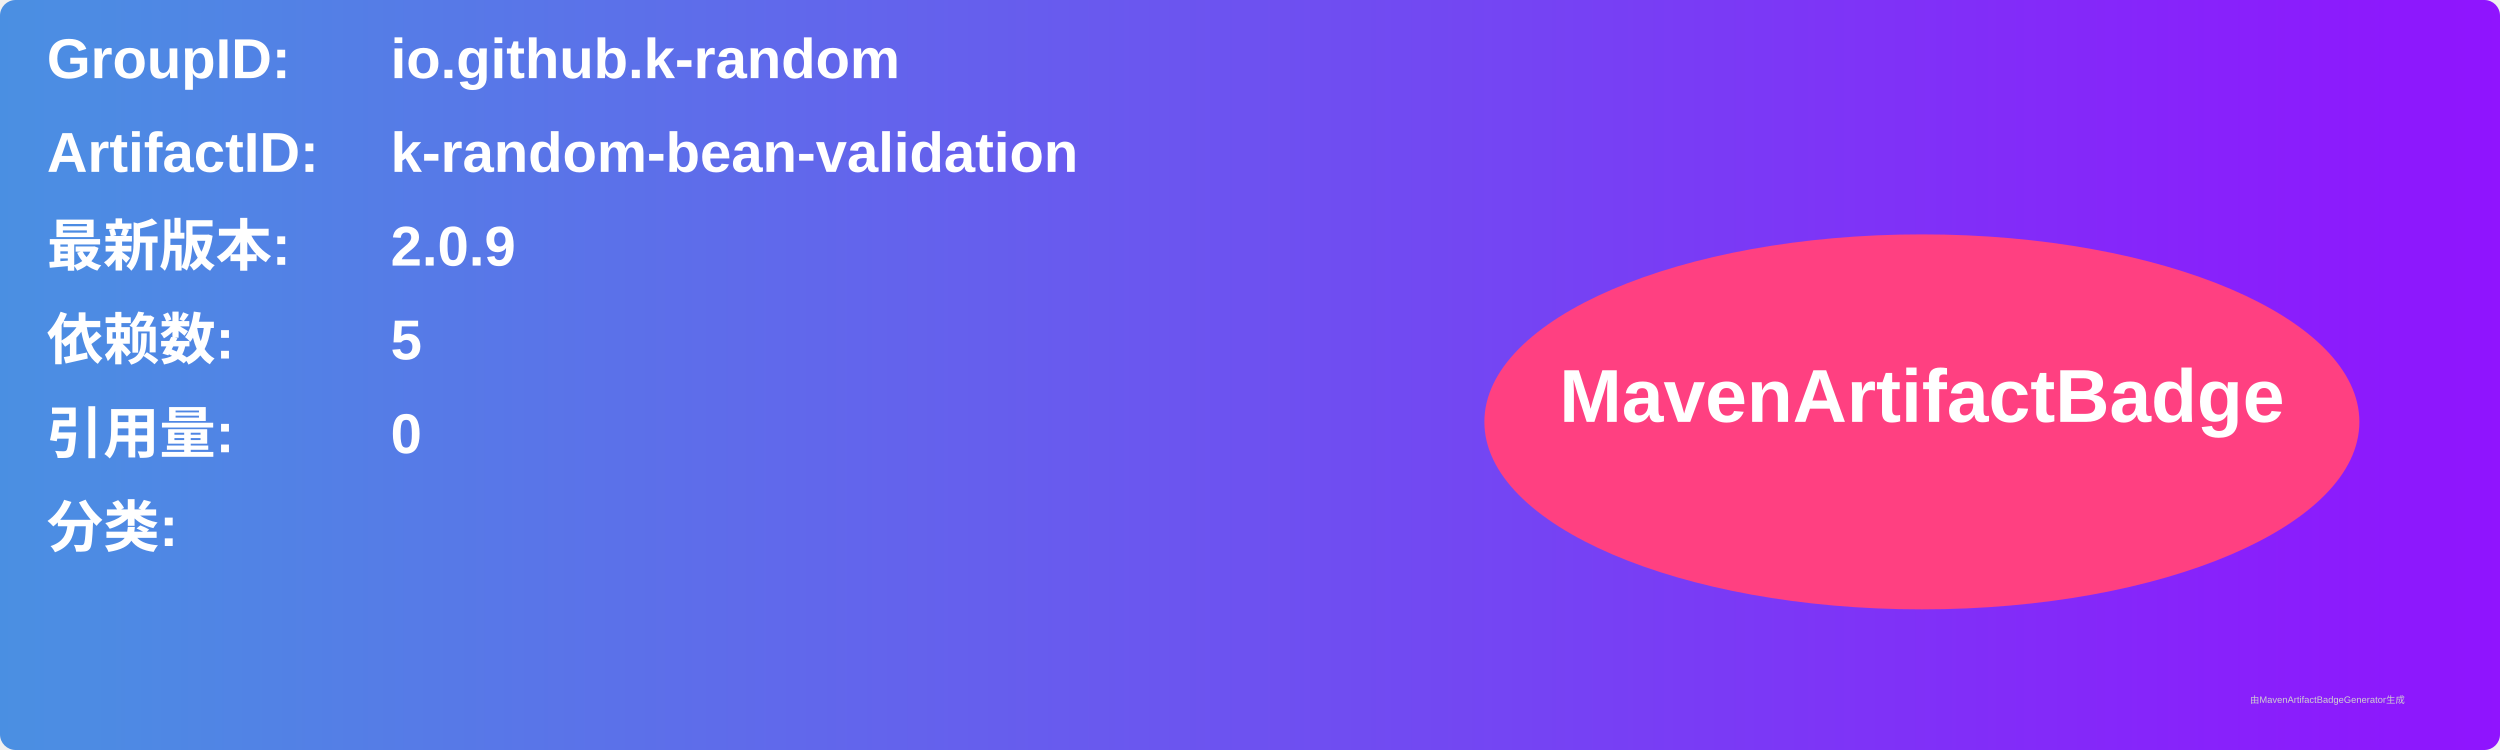
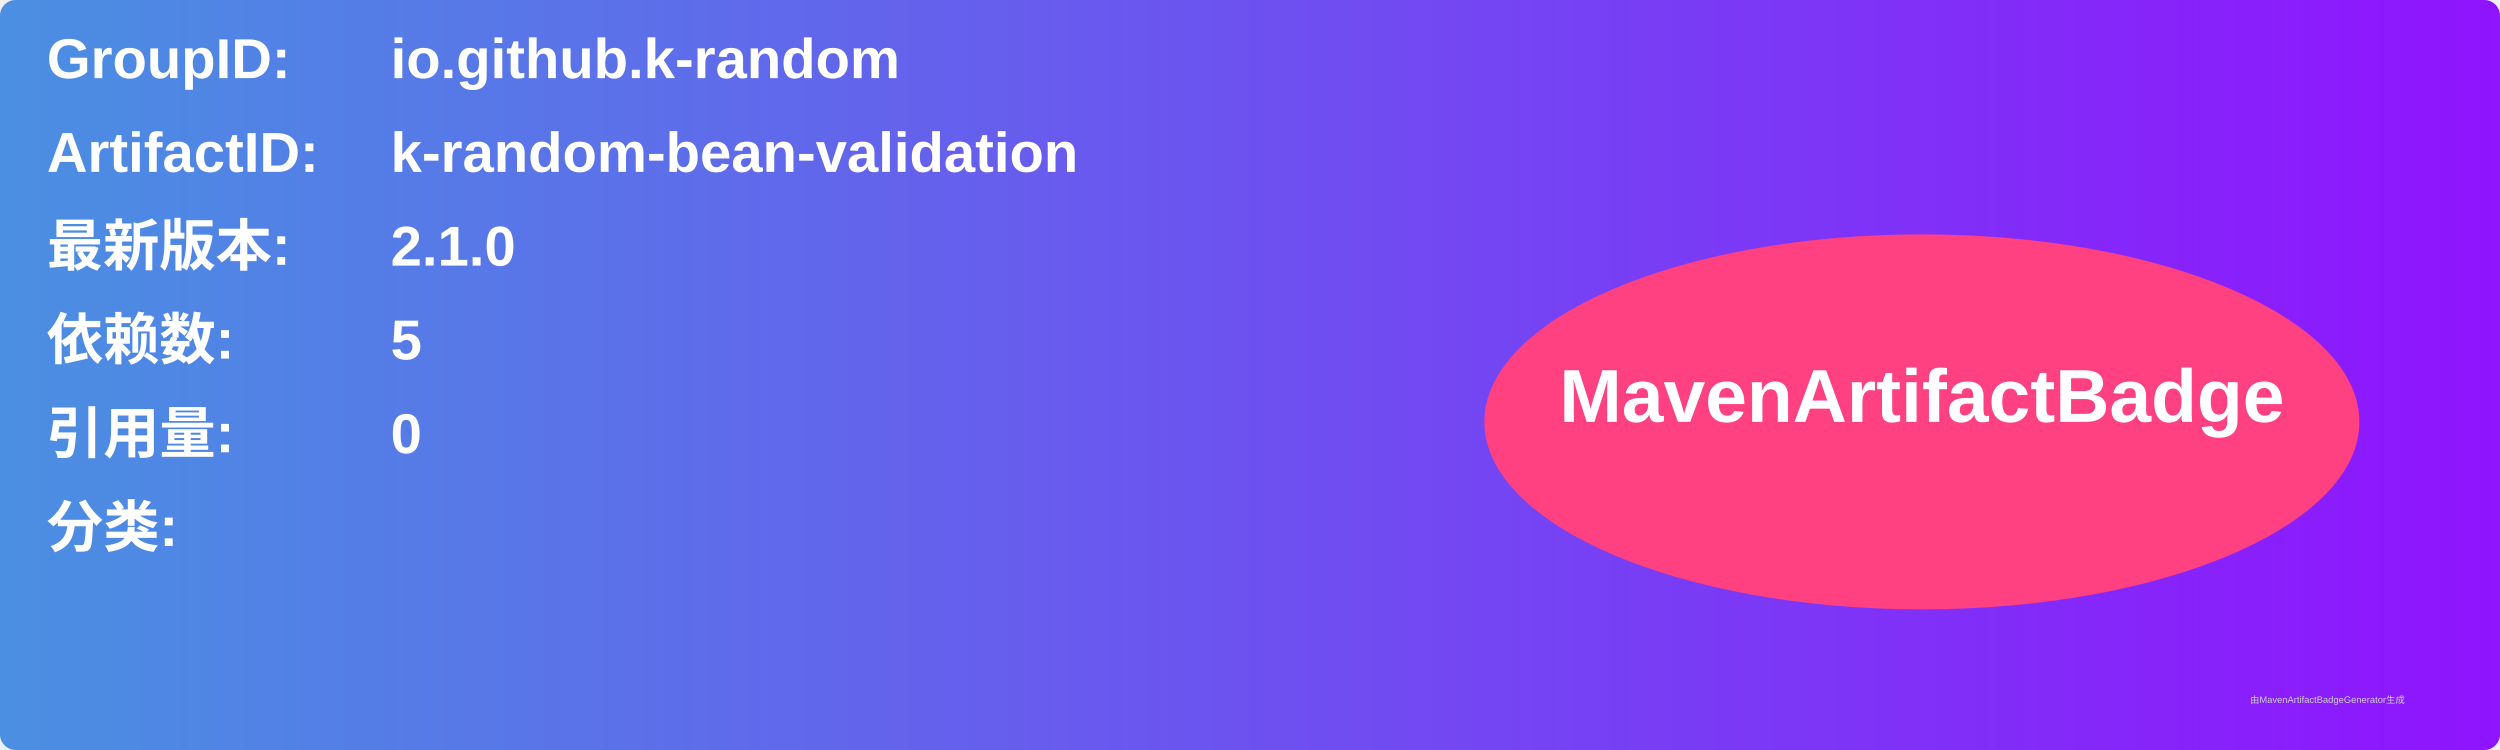
<svg xmlns="http://www.w3.org/2000/svg" width="800" height="240" viewBox="0 0 800 240">
  <linearGradient id="grad" x1="0%" y1="0%" x2="100%" y2="0%">
    <stop offset="0%" stop-color="#4a90e2" />
    <stop offset="100%" stop-color="#9013fe" />
  </linearGradient>
  <rect width="100%" height="100%" rx="5" ry="5" fill="url(#grad)" />
  <g transform="translate(15, 15)">
    <text x="0" y="10" font-family="Arial" font-size="18" fill="white" font-weight="bold" width="260">GroupID:</text>
    <text x="110" y="10" font-family="Arial" font-size="18" fill="white" font-weight="bold" width="460">io.github.k-random</text>
    <text x="0" y="40" font-family="Arial" font-size="18" fill="white" font-weight="bold" width="260">ArtifactID:</text>
    <text x="110" y="40" font-family="Arial" font-size="18" fill="white" font-weight="bold" width="460">k-random-bean-validation</text>
    <text x="0" y="70" font-family="Arial" font-size="18" fill="white" font-weight="bold">最新版本:</text>
    <text x="110" y="70" font-family="Arial" font-size="18" fill="white" font-weight="bold">
-       <tspan font-weight="bold">2.0.9</tspan>
+       <tspan font-weight="bold">2.1.0</tspan>
    </text>
    <text x="0" y="100" font-family="Arial" font-size="18" fill="white" font-weight="bold">依赖数: </text>
    <text x="110" y="100" font-family="Arial" font-size="18" fill="white">
      <tspan font-weight="bold">5</tspan>
    </text>
    <text x="0" y="130" font-family="Arial" font-size="18" fill="white" font-weight="bold">引用量: </text>
    <text x="110" y="130" font-family="Arial" font-size="18" fill="white">
      <tspan font-weight="bold">0</tspan>
    </text>
    <text x="0" y="160" font-family="Arial" font-size="18" fill="white" font-weight="bold">分类:</text>
    <text x="10" y="190" font-family="Arial" font-size="10" fill="white">
      <tspan font-weight="bold" />
    </text>
    <ellipse cx="600" cy="120" rx="140" ry="60" fill="#ff4081" />
    <text x="600" y="120" text-anchor="middle" font-family="Arial" font-size="24" fill="white" font-weight="bold">MavenArtifactBadge</text>
  </g>
  <text x="720" y="225" font-family="Arial" font-size="3" fill="#d0d0d0">由MavenArtifactBadgeGenerator生成</text>
</svg>
